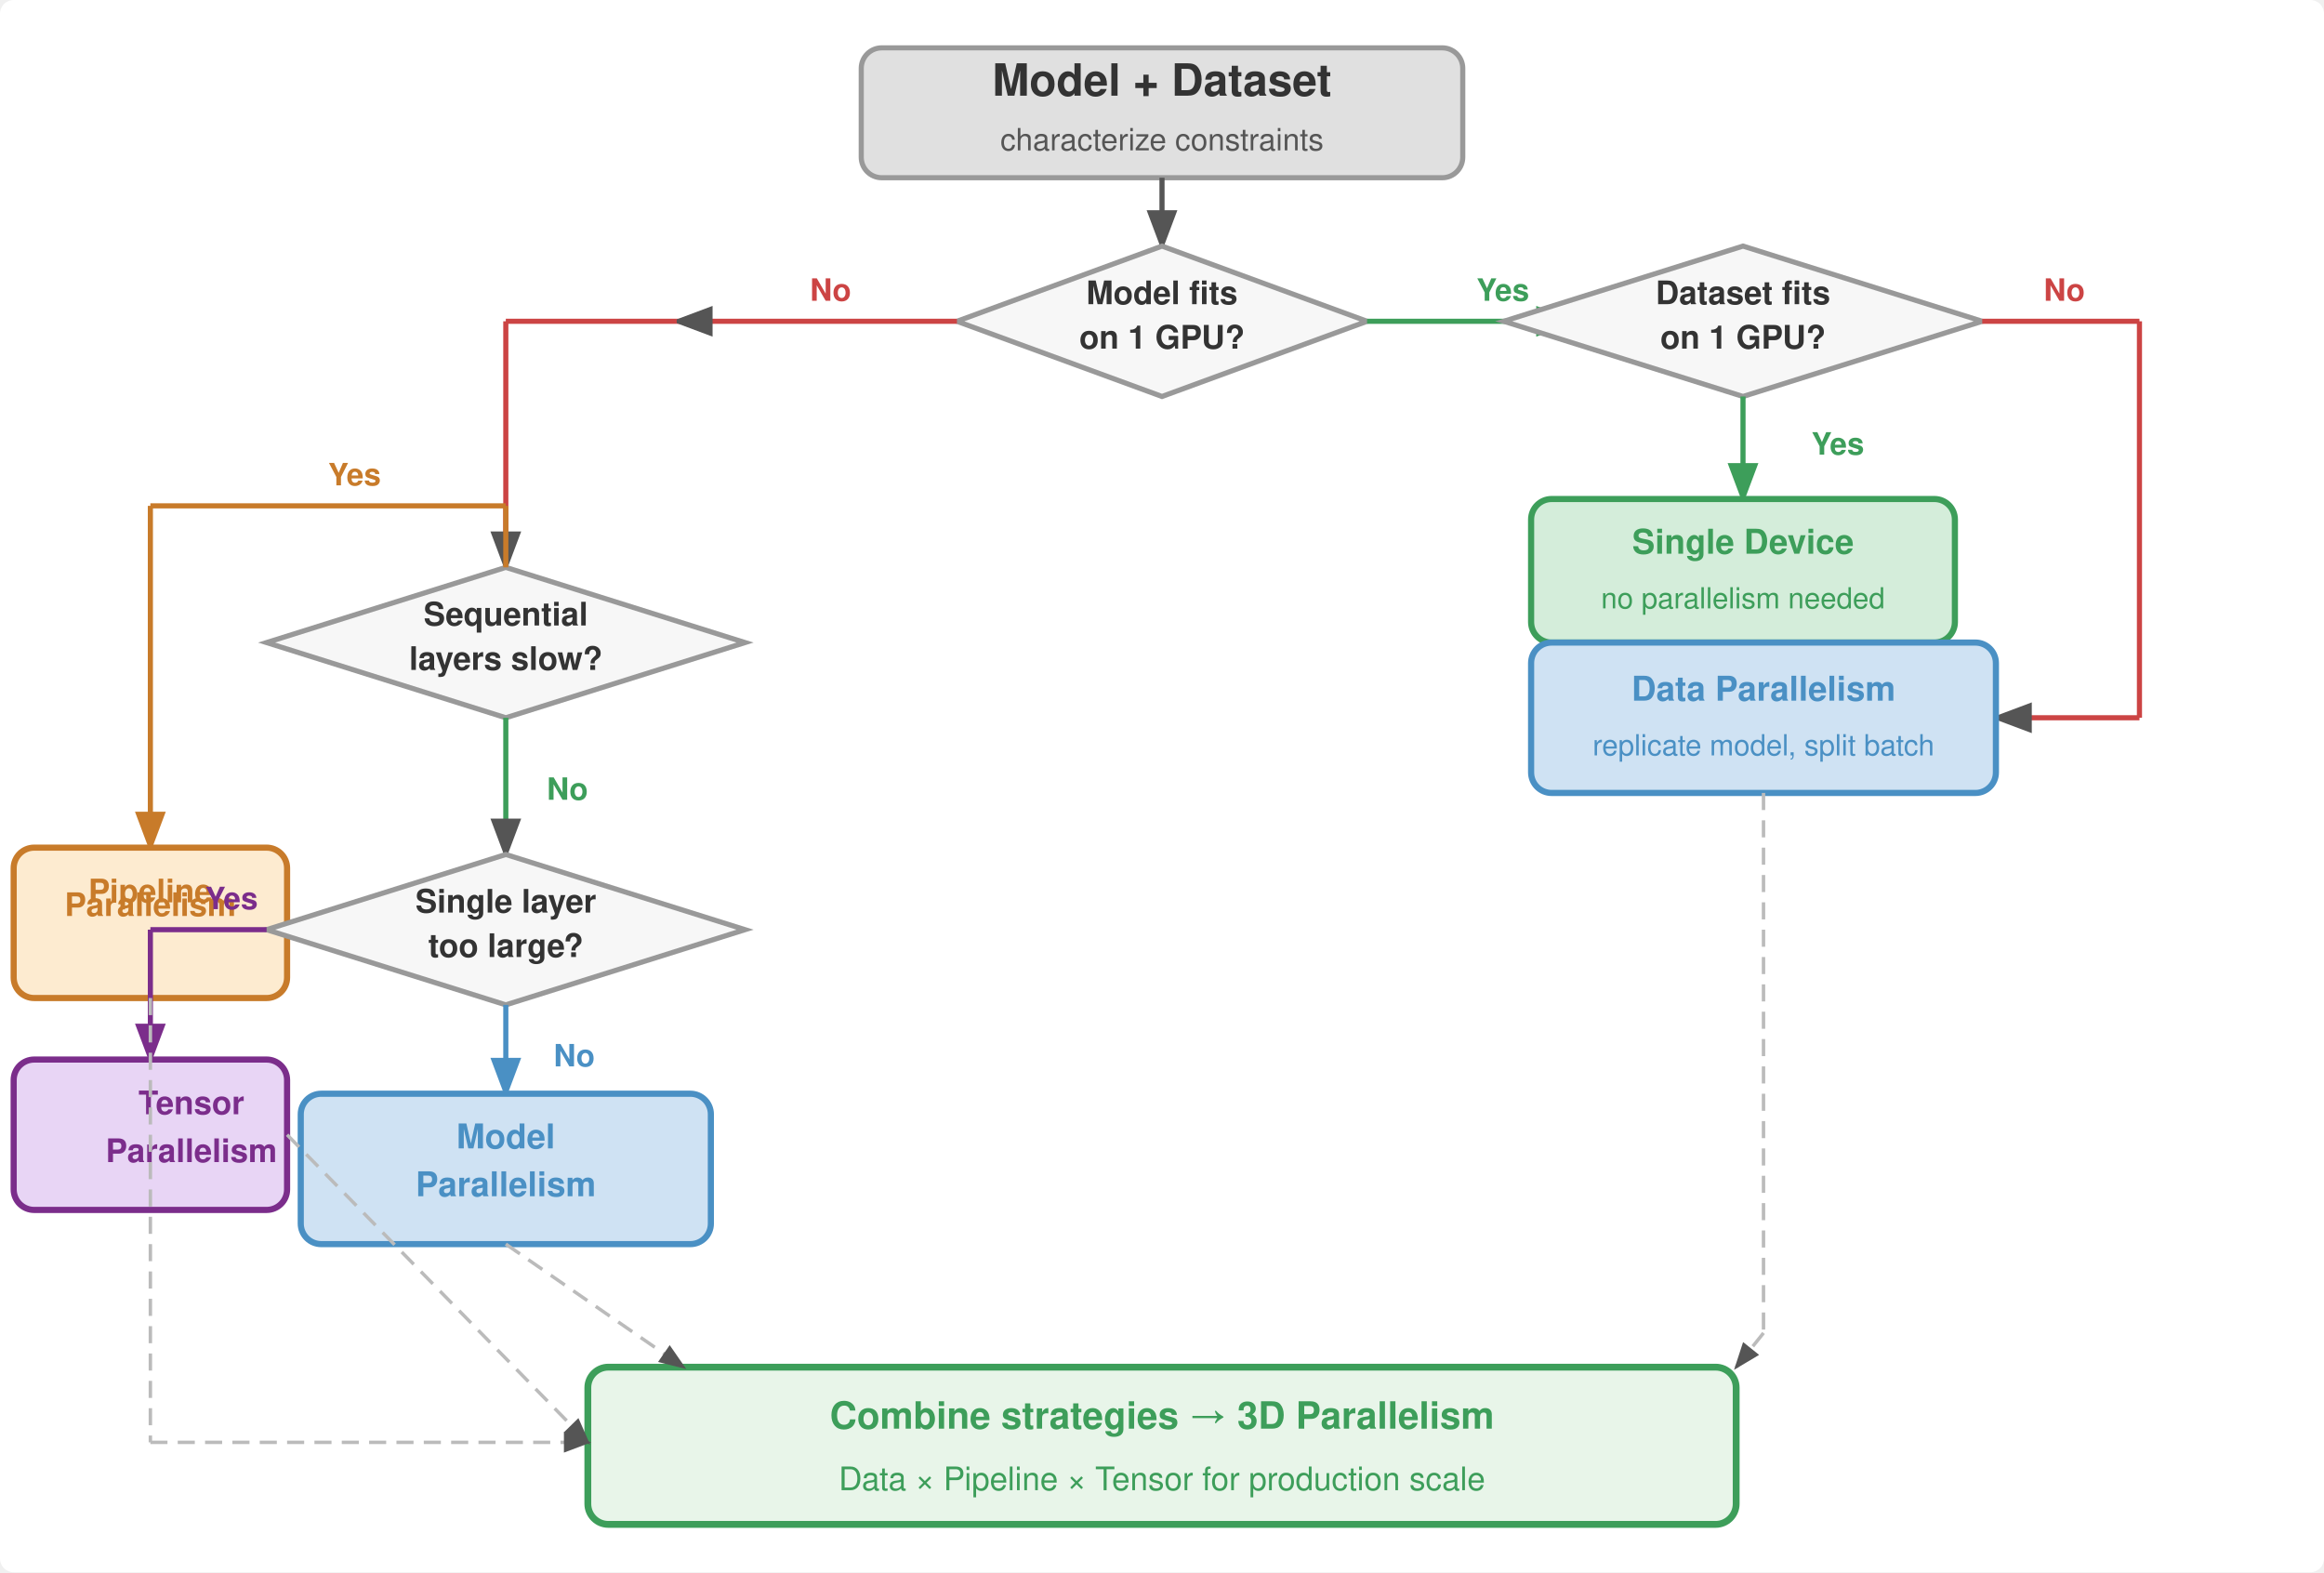
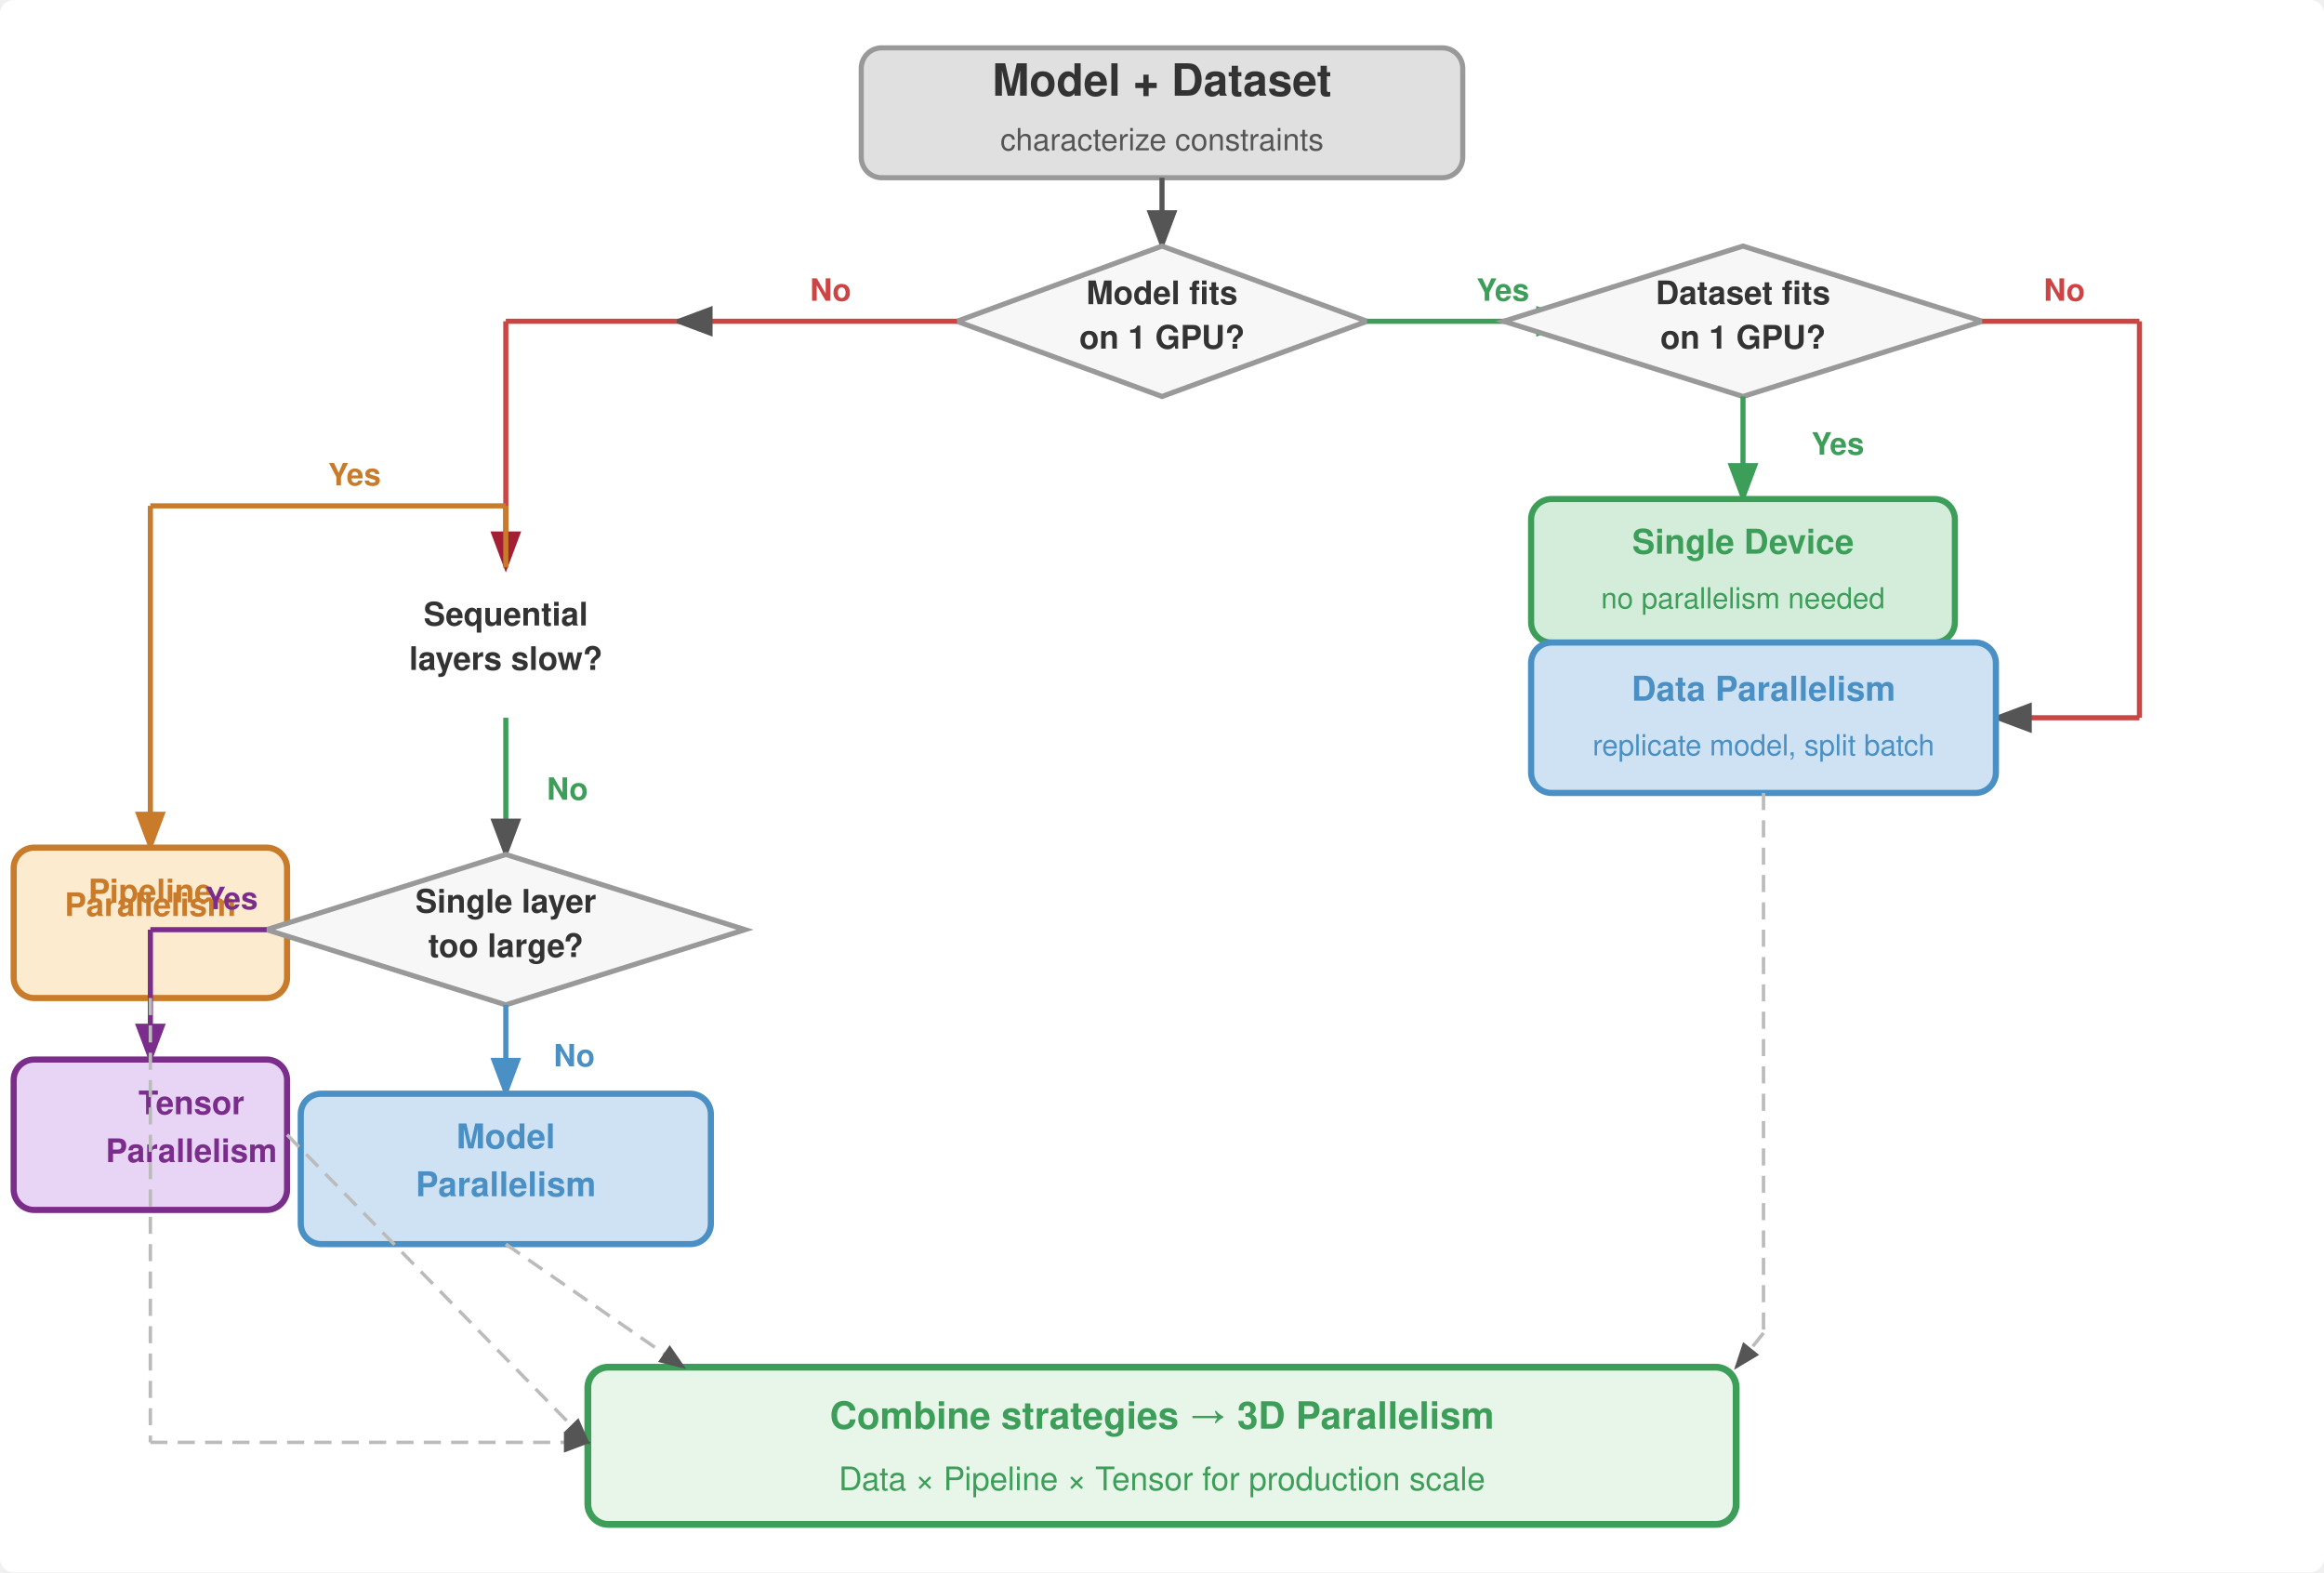
<svg xmlns="http://www.w3.org/2000/svg" viewBox="0 0 680 460" font-family="Helvetica Neue, Helvetica, Arial, sans-serif">
  <defs>
+     <marker id="arrow" markerWidth="8" markerHeight="6" refX="7" refY="3" orient="auto">
+       <path d="M0,0 L8,3 L0,6 Z" fill="#555" />
+     </marker>
+     <marker id="arrow-red" markerWidth="8" markerHeight="6" refX="7" refY="3" orient="auto">
+       <path d="M0,0 L8,3 L0,6 Z" fill="#a31f34" />
+     </marker>
+     <marker id="arrow-green" markerWidth="8" markerHeight="6" refX="7" refY="3" orient="auto">
+       <path d="M0,0 L8,3 L0,6 Z" fill="#3d9e5a" />
+     </marker>
+     <marker id="arrow-blue" markerWidth="8" markerHeight="6" refX="7" refY="3" orient="auto">
+       <path d="M0,0 L8,3 L0,6 Z" fill="#4a90c4" />
+     </marker>
+     <marker id="arrow-orange" markerWidth="8" markerHeight="6" refX="7" refY="3" orient="auto">
+       <path d="M0,0 L8,3 L0,6 Z" fill="#c87b2a" />
+     </marker>
+     <marker id="arrow-gray" markerWidth="8" markerHeight="6" refX="7" refY="3" orient="auto">
+       <path d="M0,0 L8,3 L0,6 Z" fill="#999" />
+     </marker>
    <marker id="arr" markerWidth="8" markerHeight="6" refX="7" refY="3" orient="auto">
      <path d="M0,0 L8,3 L0,6 Z" fill="#555" />
    </marker>
    <marker id="arr-green" markerWidth="8" markerHeight="6" refX="7" refY="3" orient="auto">
      <path d="M0,0 L8,3 L0,6 Z" fill="#3d9e5a" />
    </marker>
    <marker id="arr-blue" markerWidth="8" markerHeight="6" refX="7" refY="3" orient="auto">
      <path d="M0,0 L8,3 L0,6 Z" fill="#4a90c4" />
    </marker>
    <marker id="arr-orange" markerWidth="8" markerHeight="6" refX="7" refY="3" orient="auto">
      <path d="M0,0 L8,3 L0,6 Z" fill="#c87b2a" />
    </marker>
    <marker id="arr-purple" markerWidth="8" markerHeight="6" refX="7" refY="3" orient="auto">
      <path d="M0,0 L8,3 L0,6 Z" fill="#7b2d8b" />
    </marker>
  </defs>
  <rect width="680" height="460" fill="#fff" rx="4" />
  <rect x="252" y="14" width="176" height="38" rx="6" fill="#e0e0e0" stroke="#999" stroke-width="1.5" />
  <text x="340" y="28" font-size="13" font-weight="700" fill="#333" text-anchor="middle">Model + Dataset</text>
  <text x="340" y="44" font-size="9" fill="#555" text-anchor="middle">characterize constraints</text>
  <line x1="340" y1="52" x2="340" y2="72" stroke="#555" stroke-width="1.5" marker-end="url(#arr)" />
  <polygon points="340,72 400,94 340,116 280,94" fill="#f7f7f7" stroke="#999" stroke-width="1.5" />
  <text x="340" y="89" font-size="9.5" font-weight="700" fill="#333" text-anchor="middle">Model fits</text>
  <text x="340" y="102" font-size="9.5" font-weight="700" fill="#333" text-anchor="middle">on 1 GPU?</text>
  <line x1="400" y1="94" x2="460" y2="94" stroke="#3d9e5a" stroke-width="1.5" marker-end="url(#arr-green)" />
  <text x="432" y="88" font-size="9" fill="#3d9e5a" font-weight="700">Yes</text>
  <line x1="280" y1="94" x2="198" y2="94" stroke="#c44" stroke-width="1.5" marker-end="url(#arr)" />
  <text x="237" y="88" font-size="9" fill="#c44" font-weight="700">No</text>
  <polygon points="510,72 580,94 510,116 440,94" fill="#f7f7f7" stroke="#999" stroke-width="1.5" />
  <text x="510" y="89" font-size="9.5" font-weight="700" fill="#333" text-anchor="middle">Dataset fits</text>
  <text x="510" y="102" font-size="9.5" font-weight="700" fill="#333" text-anchor="middle">on 1 GPU?</text>
  <line x1="510" y1="116" x2="510" y2="146" stroke="#3d9e5a" stroke-width="1.5" marker-end="url(#arr-green)" />
  <text x="530" y="133" font-size="9" fill="#3d9e5a" font-weight="700">Yes</text>
  <rect x="448" y="146" width="124" height="42" rx="6" fill="#d4edda" stroke="#3d9e5a" stroke-width="1.8" />
  <text x="510" y="162" font-size="10" font-weight="700" fill="#3d9e5a" text-anchor="middle">Single Device</text>
  <text x="510" y="178" font-size="8.5" fill="#3d9e5a" text-anchor="middle">no parallelism needed</text>
  <line x1="510" y1="116" x2="510" y2="116" />
  <line x1="580" y1="94" x2="626" y2="94" stroke="#c44" stroke-width="1.5" />
  <line x1="626" y1="94" x2="626" y2="210" stroke="#c44" stroke-width="1.5" />
  <line x1="626" y1="210" x2="584" y2="210" stroke="#c44" stroke-width="1.5" marker-end="url(#arr)" />
  <text x="598" y="88" font-size="9" fill="#c44" font-weight="700">No</text>
  <rect x="448" y="188" width="136" height="44" rx="6" fill="#cfe2f3" stroke="#4a90c4" stroke-width="1.8" />
  <text x="516" y="205" font-size="10" font-weight="700" fill="#4a90c4" text-anchor="middle">Data Parallelism</text>
  <text x="516" y="221" font-size="8.5" fill="#4a90c4" text-anchor="middle">replicate model, split batch</text>
  <line x1="198" y1="94" x2="148" y2="94" stroke="#c44" stroke-width="1.5" />
-   <line x1="148" y1="94" x2="148" y2="166" stroke="#c44" stroke-width="1.5" marker-end="url(#arr)" />
-   <polygon points="148,166 218,188 148,210 78,188" fill="#f7f7f7" stroke="#999" stroke-width="1.5" />
+   <line x1="148" y1="94" x2="148" y2="166" stroke="#c44" stroke-width="1.5" marker-end="url(#arrow-red)" />
  <text x="148" y="183" font-size="9.5" font-weight="700" fill="#333" text-anchor="middle">Sequential</text>
  <text x="148" y="196" font-size="9.5" font-weight="700" fill="#333" text-anchor="middle">layers slow?</text>
  <line x1="148" y1="166" x2="148" y2="148" stroke="#c87b2a" stroke-width="1.5" />
  <line x1="148" y1="148" x2="44" y2="148" stroke="#c87b2a" stroke-width="1.5" />
  <line x1="44" y1="148" x2="44" y2="248" stroke="#c87b2a" stroke-width="1.5" marker-end="url(#arr-orange)" />
  <text x="96" y="142" font-size="9" fill="#c87b2a" font-weight="700">Yes</text>
  <rect x="4" y="248" width="80" height="44" rx="6" fill="#fdebd0" stroke="#c87b2a" stroke-width="1.8" />
  <text x="44" y="264" font-size="9.5" font-weight="700" fill="#c87b2a" text-anchor="middle">Pipeline</text>
  <text x="44" y="268.0" font-size="9.5" font-weight="700" fill="#c87b2a" text-anchor="middle">Parallelism</text>
  <line x1="148" y1="210" x2="148" y2="250" stroke="#3d9e5a" stroke-width="1.5" marker-end="url(#arr)" />
  <text x="160" y="234" font-size="9" fill="#3d9e5a" font-weight="700">No</text>
  <polygon points="148,250 218,272 148,294 78,272" fill="#f7f7f7" stroke="#999" stroke-width="1.5" />
  <text x="148" y="267" font-size="9.5" font-weight="700" fill="#333" text-anchor="middle">Single layer</text>
  <text x="148" y="280" font-size="9.5" font-weight="700" fill="#333" text-anchor="middle">too large?</text>
  <line x1="78" y1="272" x2="44" y2="272" stroke="#7b2d8b" stroke-width="1.5" />
  <line x1="44" y1="272" x2="44" y2="310" stroke="#7b2d8b" stroke-width="1.5" marker-end="url(#arr-purple)" />
  <text x="60" y="266" font-size="9" fill="#7b2d8b" font-weight="700">Yes</text>
  <rect x="4" y="310" width="80" height="44" rx="6" fill="#e8d5f5" stroke="#7b2d8b" stroke-width="1.8" />
  <text x="56.0" y="326" font-size="9.5" font-weight="700" fill="#7b2d8b" text-anchor="middle">Tensor</text>
  <text x="56.0" y="340" font-size="9.5" font-weight="700" fill="#7b2d8b" text-anchor="middle">Parallelism</text>
  <line x1="148" y1="294" x2="148" y2="320" stroke="#4a90c4" stroke-width="1.5" marker-end="url(#arr-blue)" />
  <text x="162" y="312" font-size="9" fill="#4a90c4" font-weight="700">No</text>
  <rect x="88" y="320" width="120" height="44" rx="6" fill="#cfe2f3" stroke="#4a90c4" stroke-width="1.8" />
  <text x="148" y="336" font-size="10" font-weight="700" fill="#4a90c4" text-anchor="middle">Model</text>
  <text x="148" y="350" font-size="10" font-weight="700" fill="#4a90c4" text-anchor="middle">Parallelism</text>
  <rect x="172" y="400" width="336" height="46" rx="6" fill="#e8f5e9" stroke="#3d9e5a" stroke-width="2" />
  <text x="340" y="418" font-size="11" font-weight="700" fill="#3d9e5a" text-anchor="middle">Combine strategies → 3D Parallelism</text>
  <text x="340" y="436" font-size="9.5" fill="#3d9e5a" text-anchor="middle">Data × Pipeline × Tensor for production scale</text>
  <line x1="44" y1="292" x2="44" y2="422" stroke="#bbb" stroke-width="1" stroke-dasharray="5,3" />
  <line x1="44" y1="422" x2="172" y2="422" stroke="#bbb" stroke-width="1" stroke-dasharray="5,3" marker-end="url(#arr)" />
  <line x1="84" y1="332" x2="172" y2="422" stroke="#bbb" stroke-width="1" stroke-dasharray="5,3" marker-end="url(#arr)" />
  <line x1="148" y1="364" x2="200" y2="400" stroke="#bbb" stroke-width="1" stroke-dasharray="5,3" marker-end="url(#arr)" />
  <line x1="516" y1="232" x2="516" y2="390" stroke="#bbb" stroke-width="1" stroke-dasharray="5,3" />
  <line x1="516" y1="390" x2="508" y2="400" stroke="#bbb" stroke-width="1" stroke-dasharray="5,3" marker-end="url(#arr)" />
</svg>
